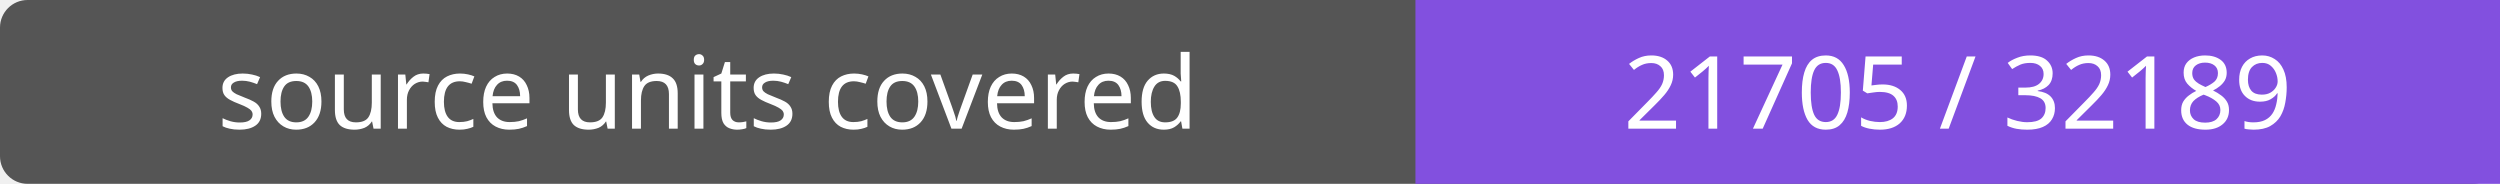
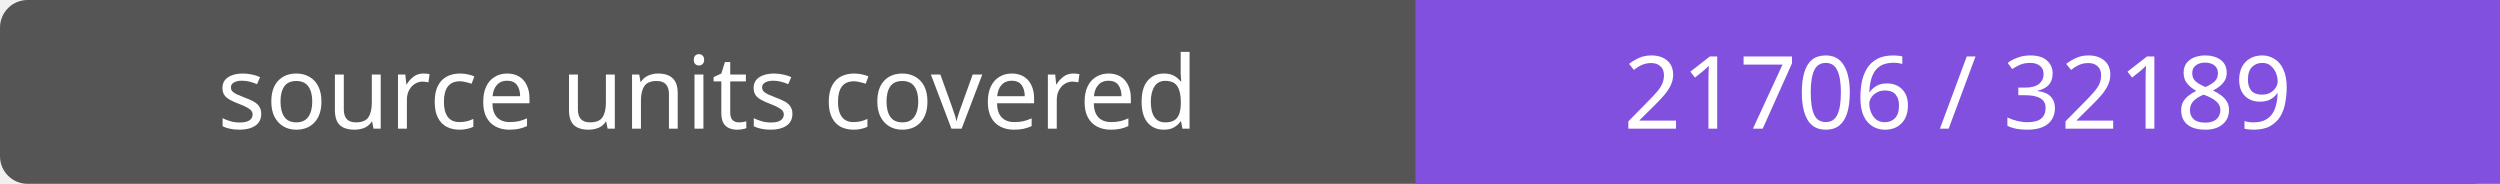
- <svg xmlns="http://www.w3.org/2000/svg" width="272" height="20" role="img" aria-label="source units covered: 21705 / 32189">
+ <svg xmlns="http://www.w3.org/2000/svg" width="272" height="20" role="img" aria-label="source units covered: 21706 / 32189">
  <rect width="272" height="20" rx="3" fill="#555" />
  <path fill="#8250df" d="M154 0h118v20H154z" />
  <g fill="#fff" text-anchor="middle" font-family="Verdana,sans-serif" font-size="11">
    <text x="77.0" y="14">source units covered</text>
-     <text x="213.0" y="14">21705 / 32189</text>
+     <text x="213.0" y="14">21706 / 32189</text>
  </g>
</svg>
